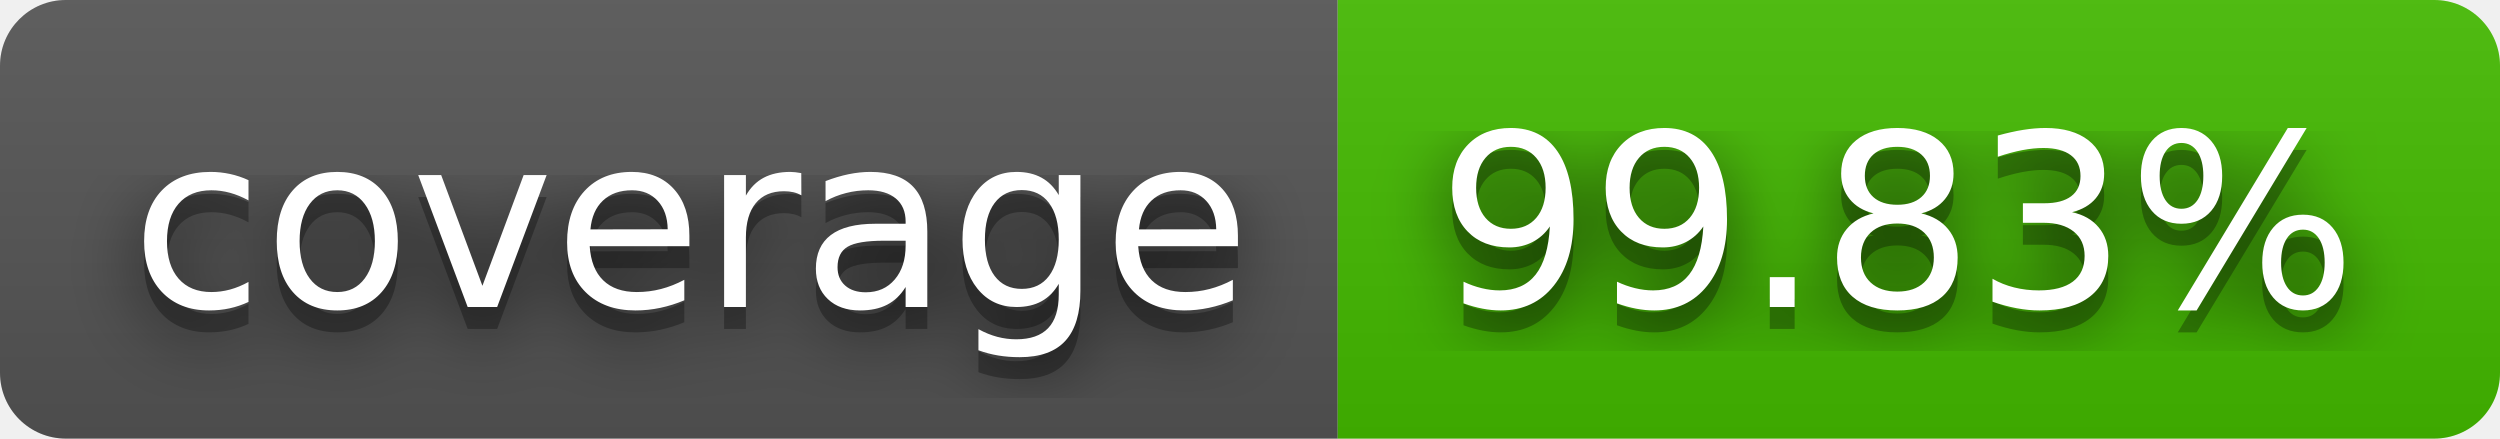
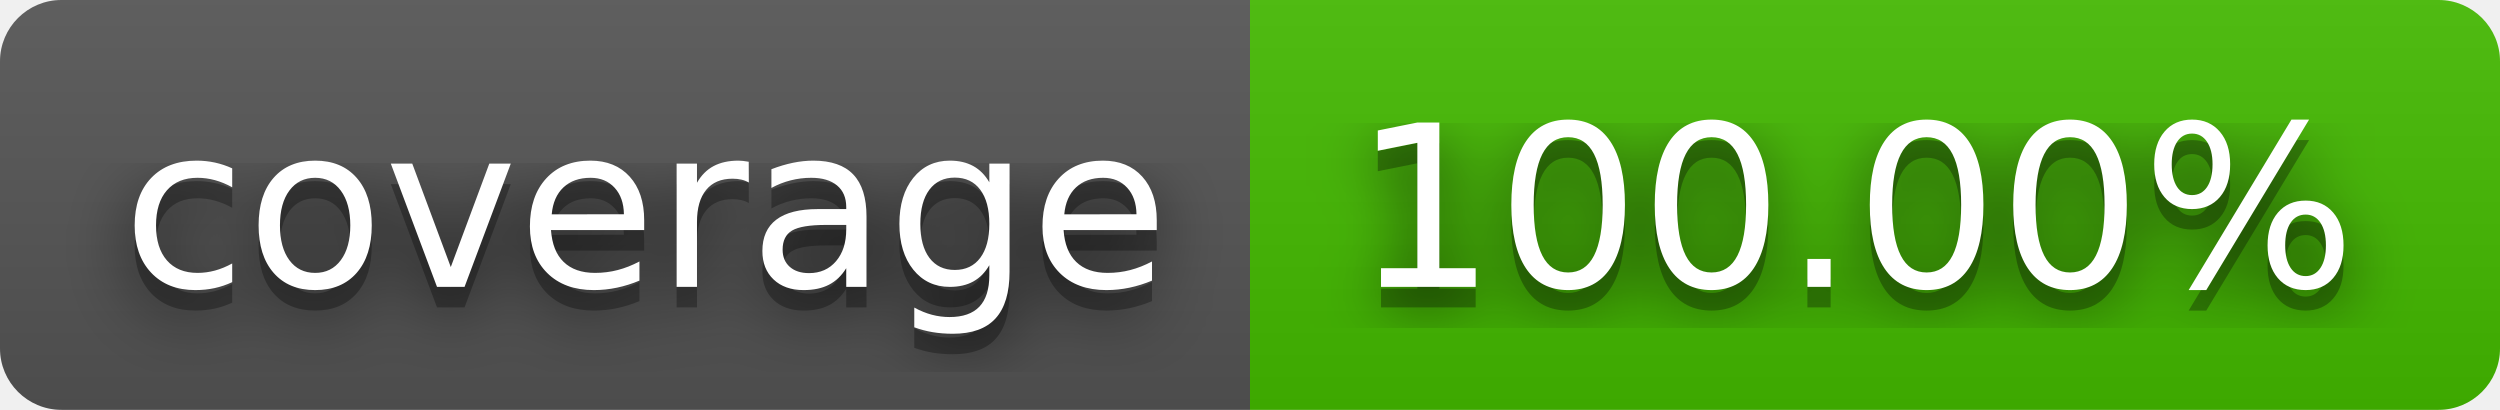
- <svg xmlns="http://www.w3.org/2000/svg" width="114" height="20" role="img" aria-label="coverage: 99.83%">
+ <svg xmlns="http://www.w3.org/2000/svg" width="122" height="20" role="img" aria-label="coverage: 100.00%">
  <filter id="blur">
    <feGaussianBlur stdDeviation="16" />
  </filter>
  <linearGradient id="s" x2="0" y2="100%">
    <stop offset="0" stop-color="#bbb" stop-opacity=".1" />
    <stop offset="1" stop-opacity=".1" />
  </linearGradient>
  <clipPath id="r">
-     <rect width="114" height="20" rx="3" />
+     <rect width="122" height="20" rx="3" />
  </clipPath>
  <g clip-path="url(#r)">
    <rect width="61" height="20" fill="#555" />
-     <rect x="61" width="53" height="20" fill="#4b0" />
-     <rect width="114" height="20" fill="url(#s)" />
+     <rect x="61" width="61" height="20" fill="#4b0" />
+     <rect width="122" height="20" fill="url(#s)" />
  </g>
  <g fill="#fff" text-anchor="middle" font-family="Verdana,Geneva,DejaVu Sans,sans-serif" text-rendering="geometricPrecision" font-size="110">
    <g transform="scale(.1)">
      <g aria-hidden="true" fill="#010101">
        <text x="315" y="150" fill-opacity=".8" filter="url(#blur)" textLength="510">coverage</text>
        <text x="315" y="150" fill-opacity=".3" textLength="510">coverage</text>
      </g>
      <text x="315" y="140" textLength="510">coverage</text>
    </g>
    <g transform="scale(.1)">
      <g aria-hidden="true" fill="#010101">
-         <text x="865" y="150" fill-opacity=".8" filter="url(#blur)" textLength="430">99.83%</text>
-         <text x="865" y="150" fill-opacity=".3" textLength="430">99.83%</text>
+         <text x="905" y="150" fill-opacity=".8" filter="url(#blur)" textLength="510">100.00%</text>
+         <text x="905" y="150" fill-opacity=".3" textLength="510">100.00%</text>
      </g>
-       <text x="865" y="140" textLength="430">99.83%</text>
+       <text x="905" y="140" textLength="510">100.00%</text>
    </g>
  </g>
</svg>
